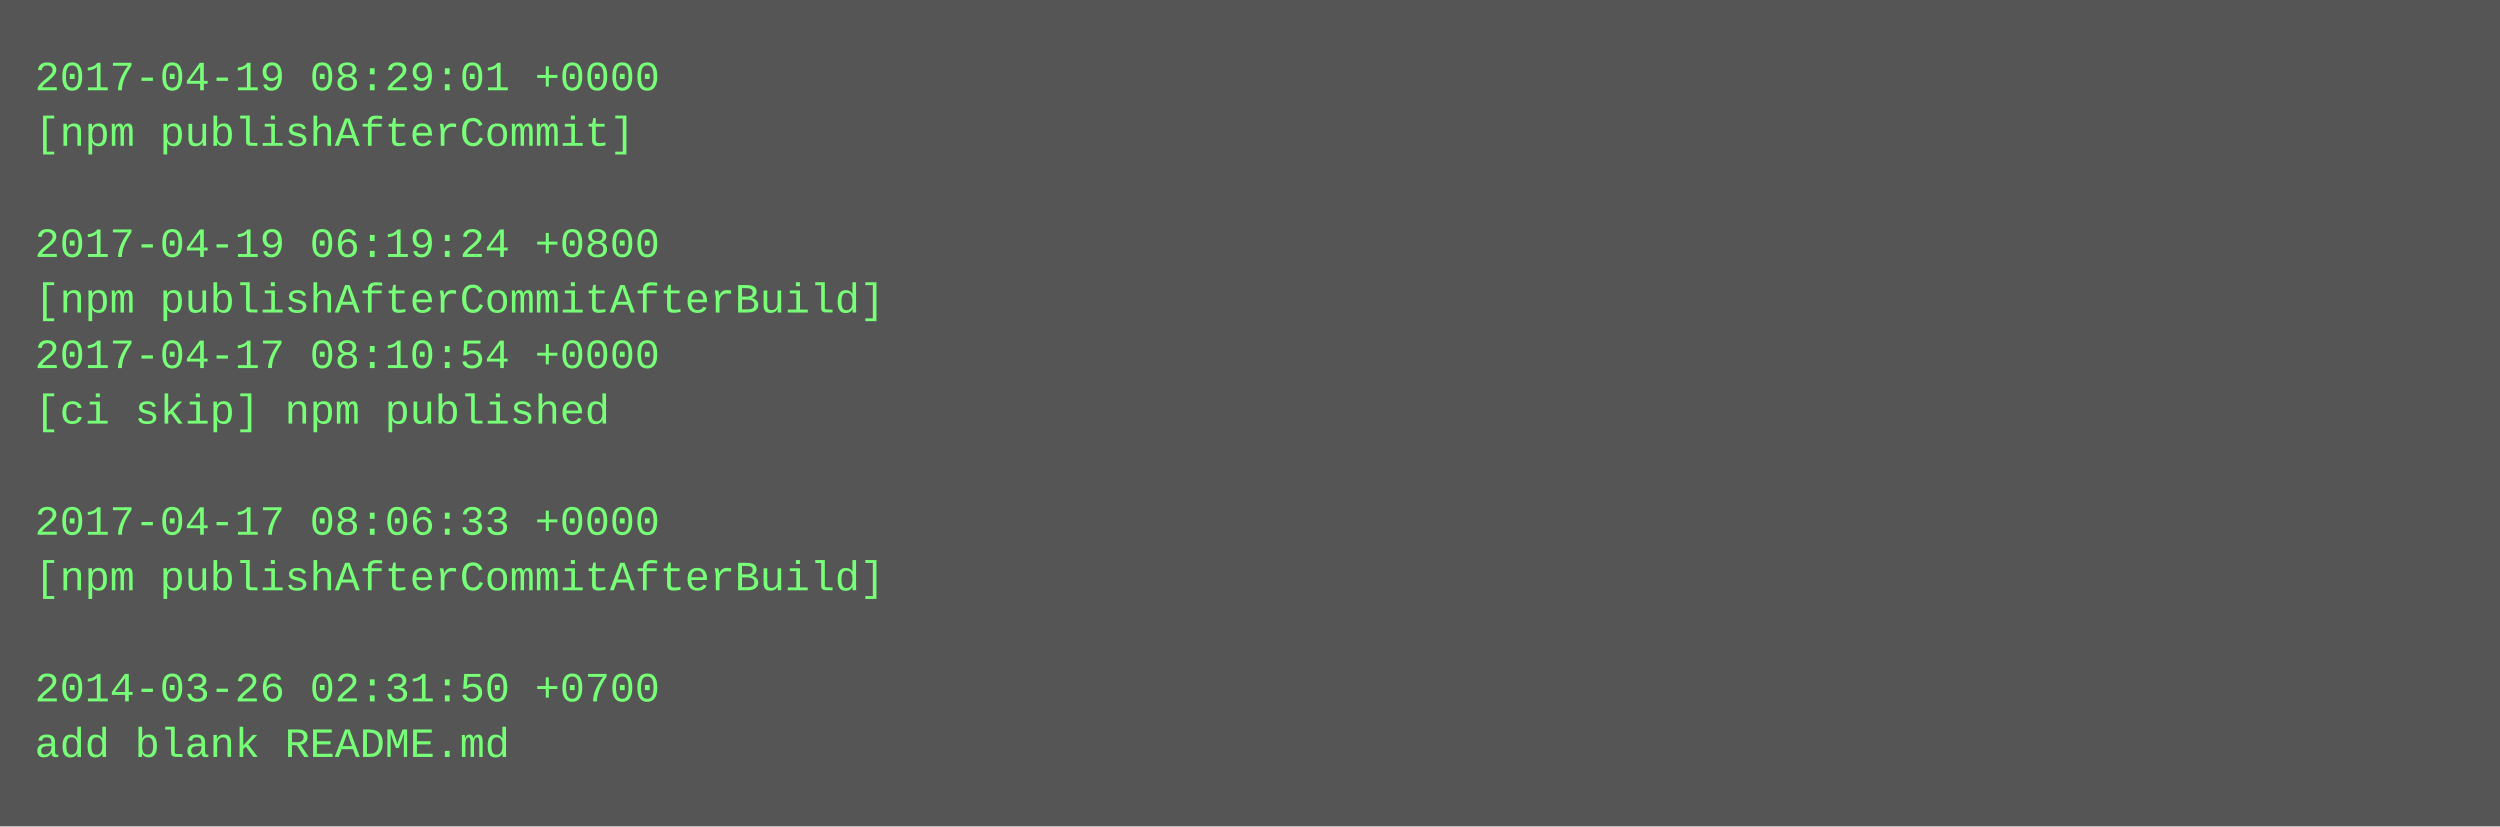
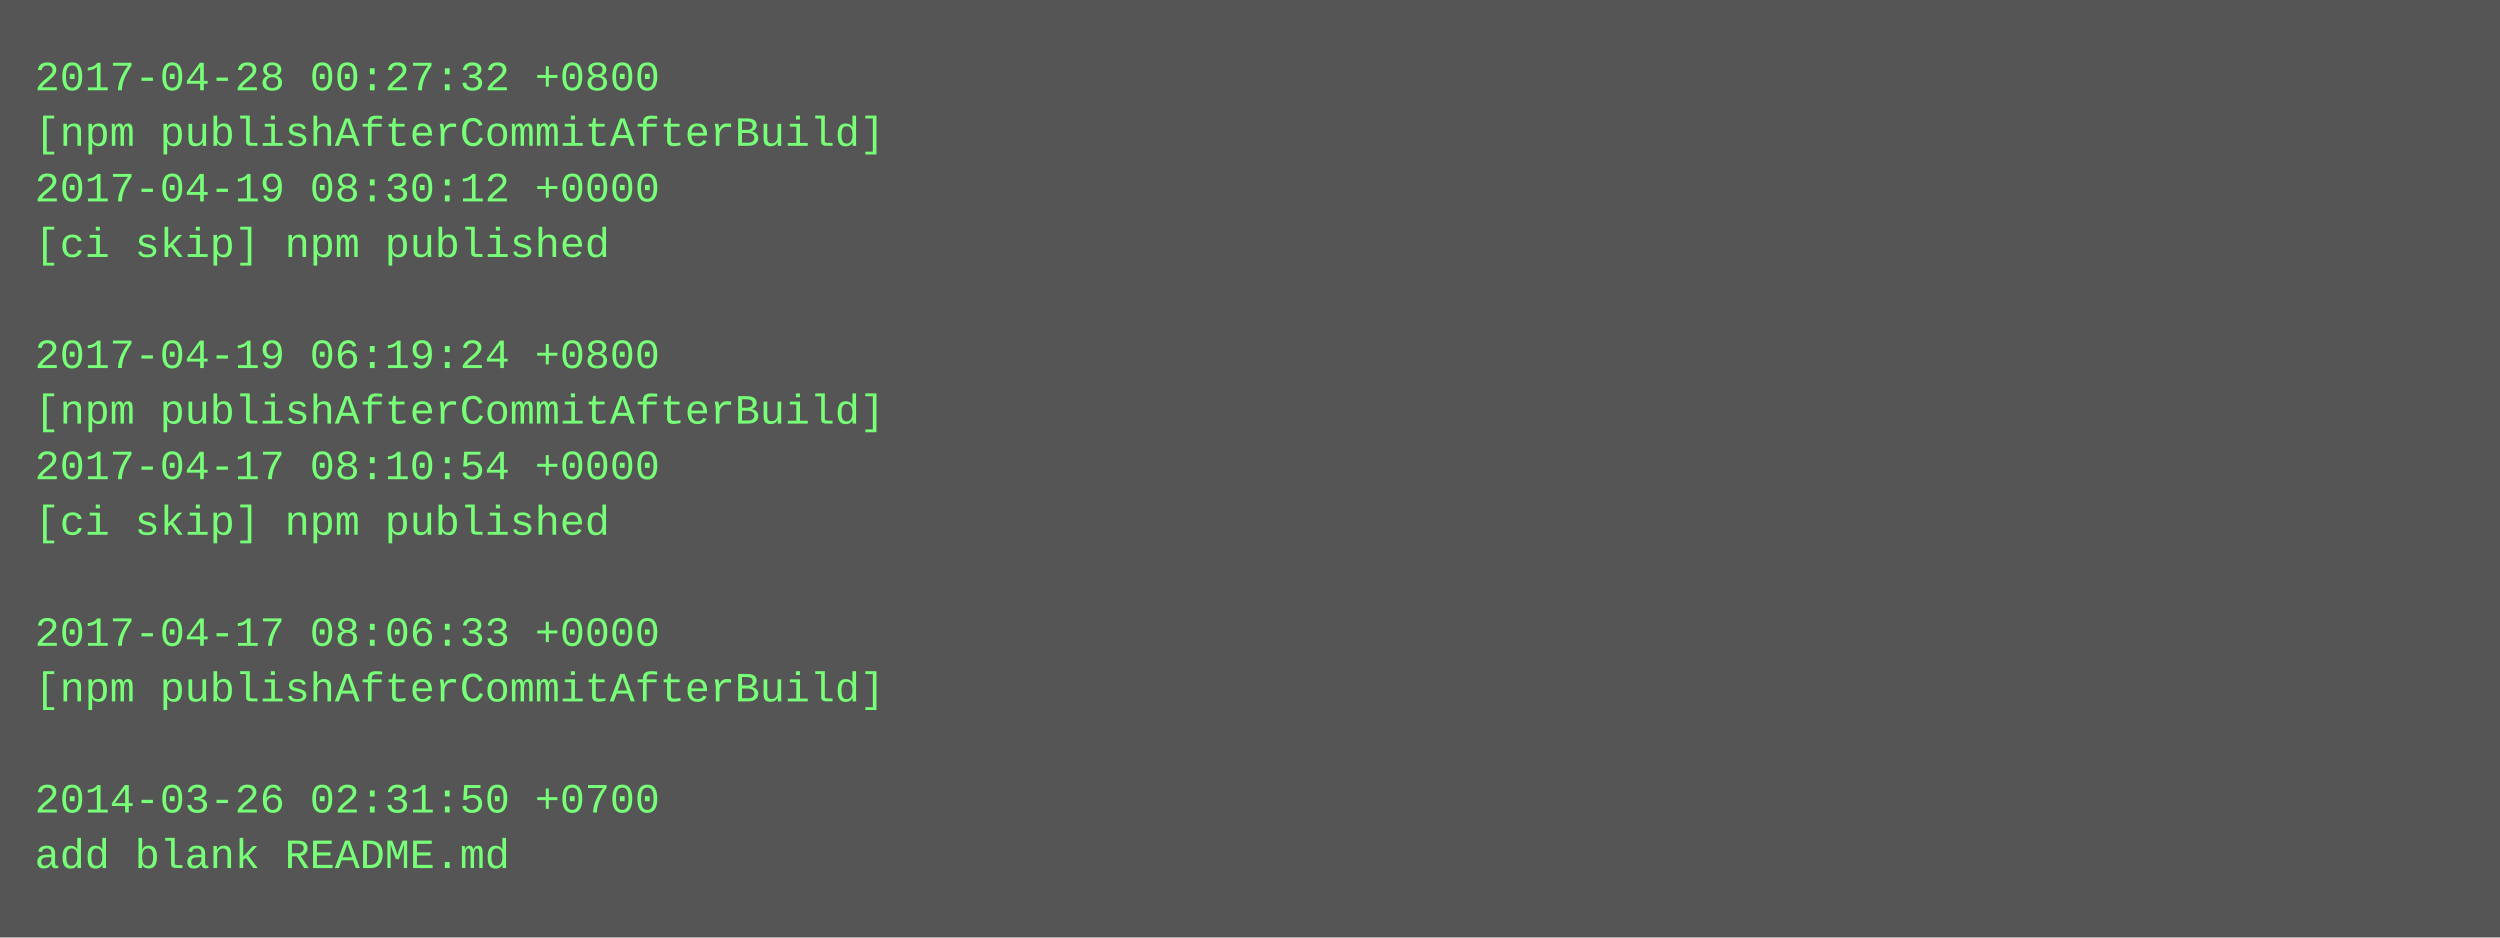
- <svg xmlns="http://www.w3.org/2000/svg" height="238" width="720">
-   <rect height="238" fill="#555" width="720" />
+ <svg xmlns="http://www.w3.org/2000/svg" height="270" width="720">
+   <rect height="270" fill="#555" width="720" />
  <text fill="#7f7" font-family="Courier New" font-size="12" xml:space="preserve">
-     <tspan x="10" y="26">2017-04-19 08:29:01 +0000</tspan>
-     <tspan x="10" y="42">[npm publishAfterCommit]</tspan>
-     <tspan x="10" y="58" />
-     <tspan x="10" y="74">2017-04-19 06:19:24 +0800</tspan>
-     <tspan x="10" y="90">[npm publishAfterCommitAfterBuild]</tspan>
-     <tspan x="10" y="106">2017-04-17 08:10:54 +0000</tspan>
-     <tspan x="10" y="122">[ci skip] npm published</tspan>
-     <tspan x="10" y="138" />
-     <tspan x="10" y="154">2017-04-17 08:06:33 +0000</tspan>
-     <tspan x="10" y="170">[npm publishAfterCommitAfterBuild]</tspan>
-     <tspan x="10" y="186" />
-     <tspan x="10" y="202">2014-03-26 02:31:50 +0700</tspan>
-     <tspan x="10" y="218">add blank README.md</tspan>
+     <tspan x="10" y="26">2017-04-28 00:27:32 +0800</tspan>
+     <tspan x="10" y="42">[npm publishAfterCommitAfterBuild]</tspan>
+     <tspan x="10" y="58">2017-04-19 08:30:12 +0000</tspan>
+     <tspan x="10" y="74">[ci skip] npm published</tspan>
+     <tspan x="10" y="90" />
+     <tspan x="10" y="106">2017-04-19 06:19:24 +0800</tspan>
+     <tspan x="10" y="122">[npm publishAfterCommitAfterBuild]</tspan>
+     <tspan x="10" y="138">2017-04-17 08:10:54 +0000</tspan>
+     <tspan x="10" y="154">[ci skip] npm published</tspan>
+     <tspan x="10" y="170" />
+     <tspan x="10" y="186">2017-04-17 08:06:33 +0000</tspan>
+     <tspan x="10" y="202">[npm publishAfterCommitAfterBuild]</tspan>
+     <tspan x="10" y="218" />
+     <tspan x="10" y="234">2014-03-26 02:31:50 +0700</tspan>
+     <tspan x="10" y="250">add blank README.md</tspan>
  </text>
</svg>
